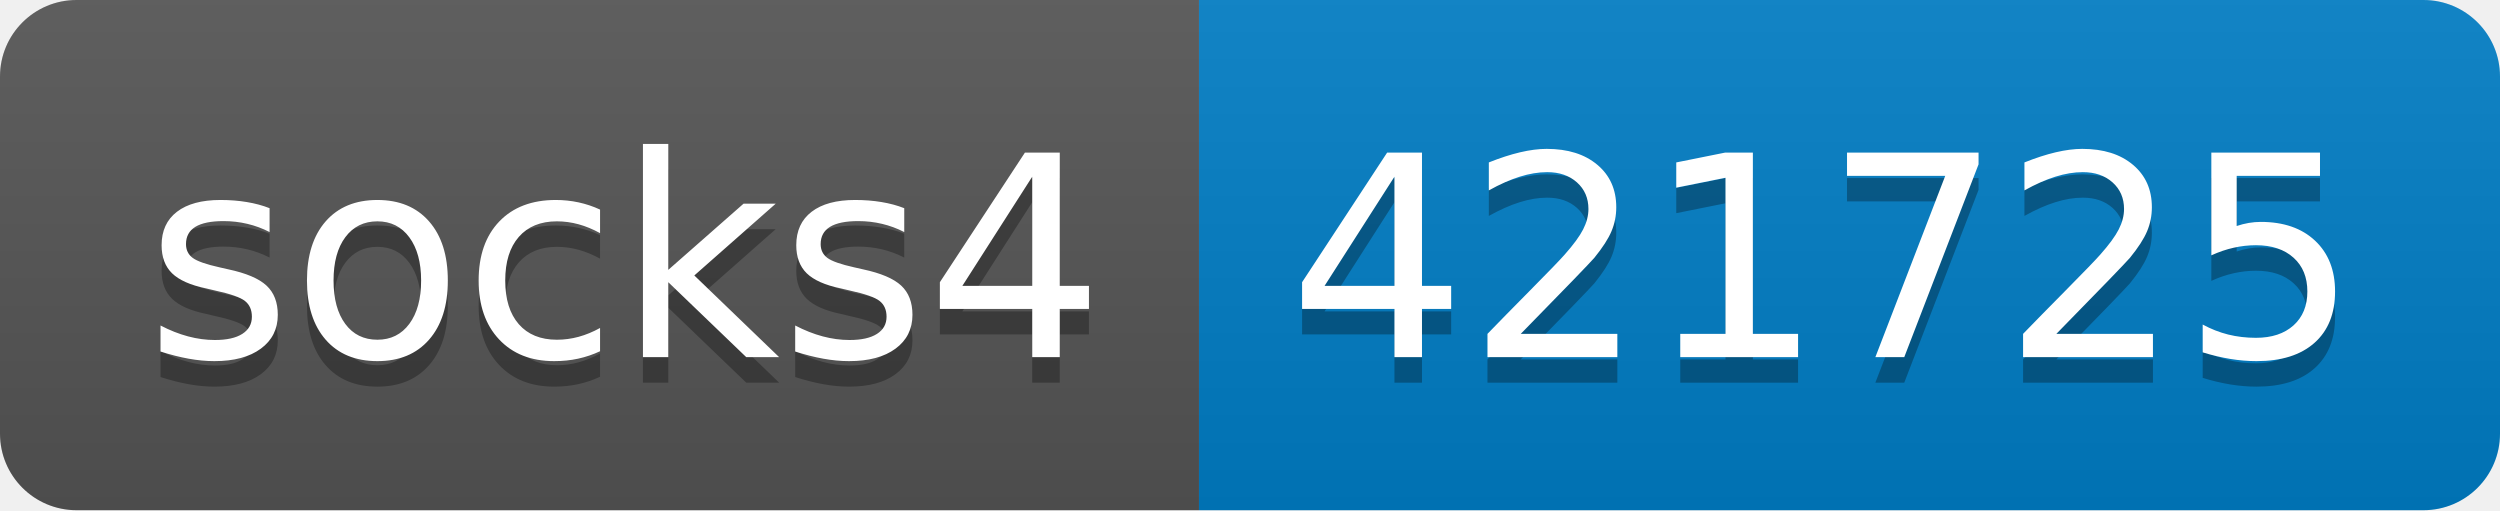
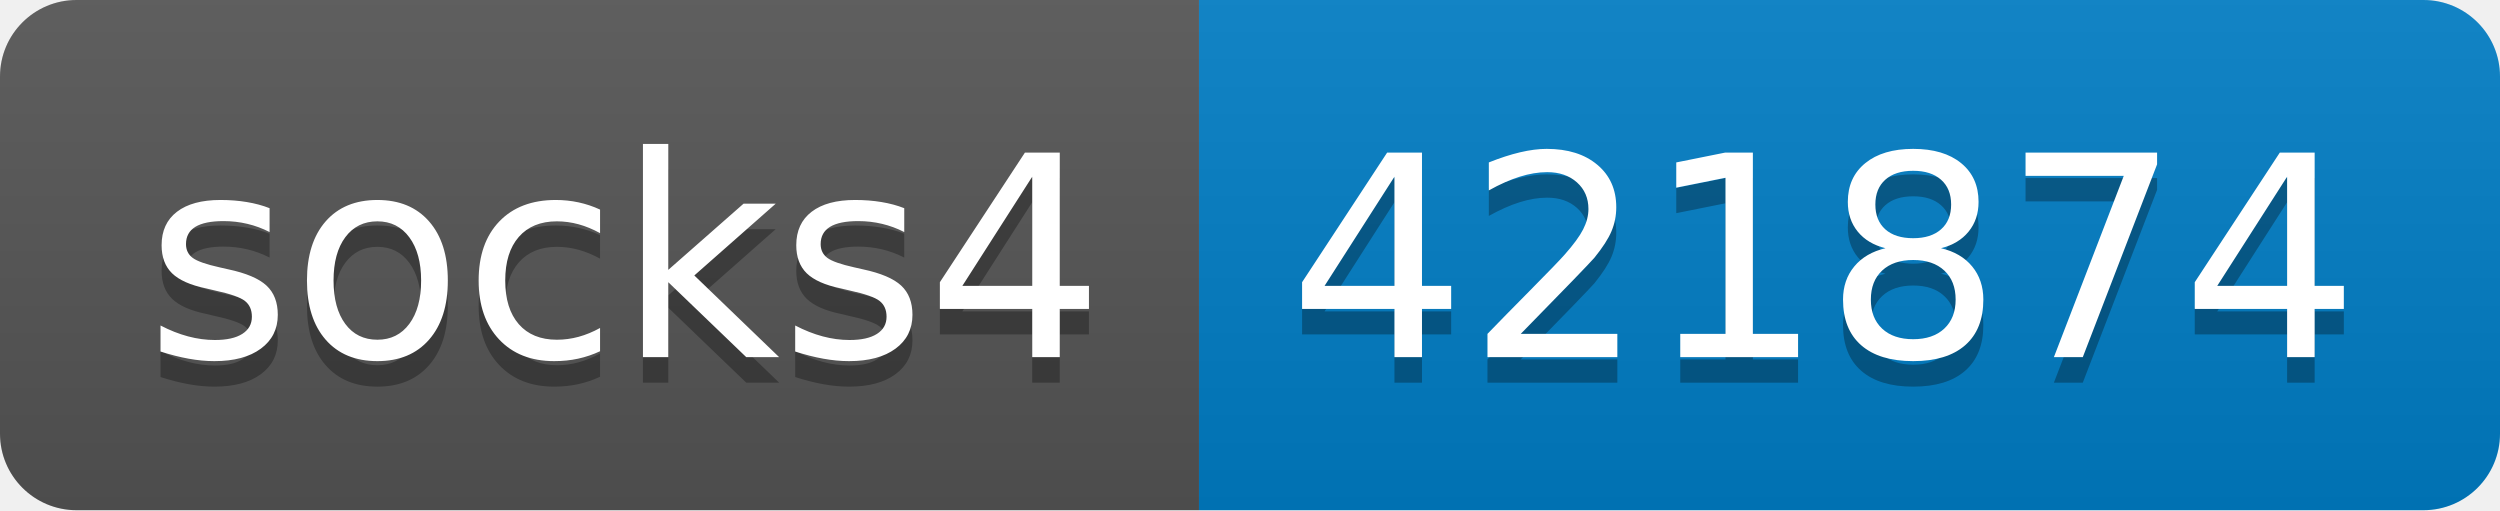
- <svg xmlns="http://www.w3.org/2000/svg" width="98" height="20" role="img" aria-label="socks4: 421725">
+ <svg xmlns="http://www.w3.org/2000/svg" width="98" height="20" role="img" aria-label="socks4: 421874">
  <linearGradient id="s" x2="0" y2="100%">
    <stop offset="0" stop-color="#bbb" stop-opacity=".1" />
    <stop offset="1" stop-opacity=".1" />
  </linearGradient>
  <clipPath id="r">
    <rect width="98" height="20" rx="3" fill="#fff" />
  </clipPath>
  <g clip-path="url(#r)">
    <rect width="47" height="20" fill="#555" />
    <rect x="47" width="51" height="20" fill="#007ec6" />
    <rect width="98" height="20" fill="url(#s)" />
  </g>
  <g fill="#fff" text-anchor="middle" font-family="Verdana,Geneva,DejaVu Sans,sans-serif" text-rendering="geometricPrecision" font-size="110">
    <text aria-hidden="true" x="245" y="150" fill="#010101" fill-opacity=".3" transform="scale(.1)" textLength="370">socks4</text>
    <text x="245" y="140" transform="scale(.1)" fill="#fff" textLength="370">socks4</text>
-     <text aria-hidden="true" x="715" y="150" fill="#010101" fill-opacity=".3" transform="scale(.1)" textLength="410">421725</text>
-     <text x="715" y="140" transform="scale(.1)" fill="#fff" textLength="410">421725</text>
+     <text aria-hidden="true" x="715" y="150" fill="#010101" fill-opacity=".3" transform="scale(.1)" textLength="410">421874</text>
+     <text x="715" y="140" transform="scale(.1)" fill="#fff" textLength="410">421874</text>
  </g>
</svg>
